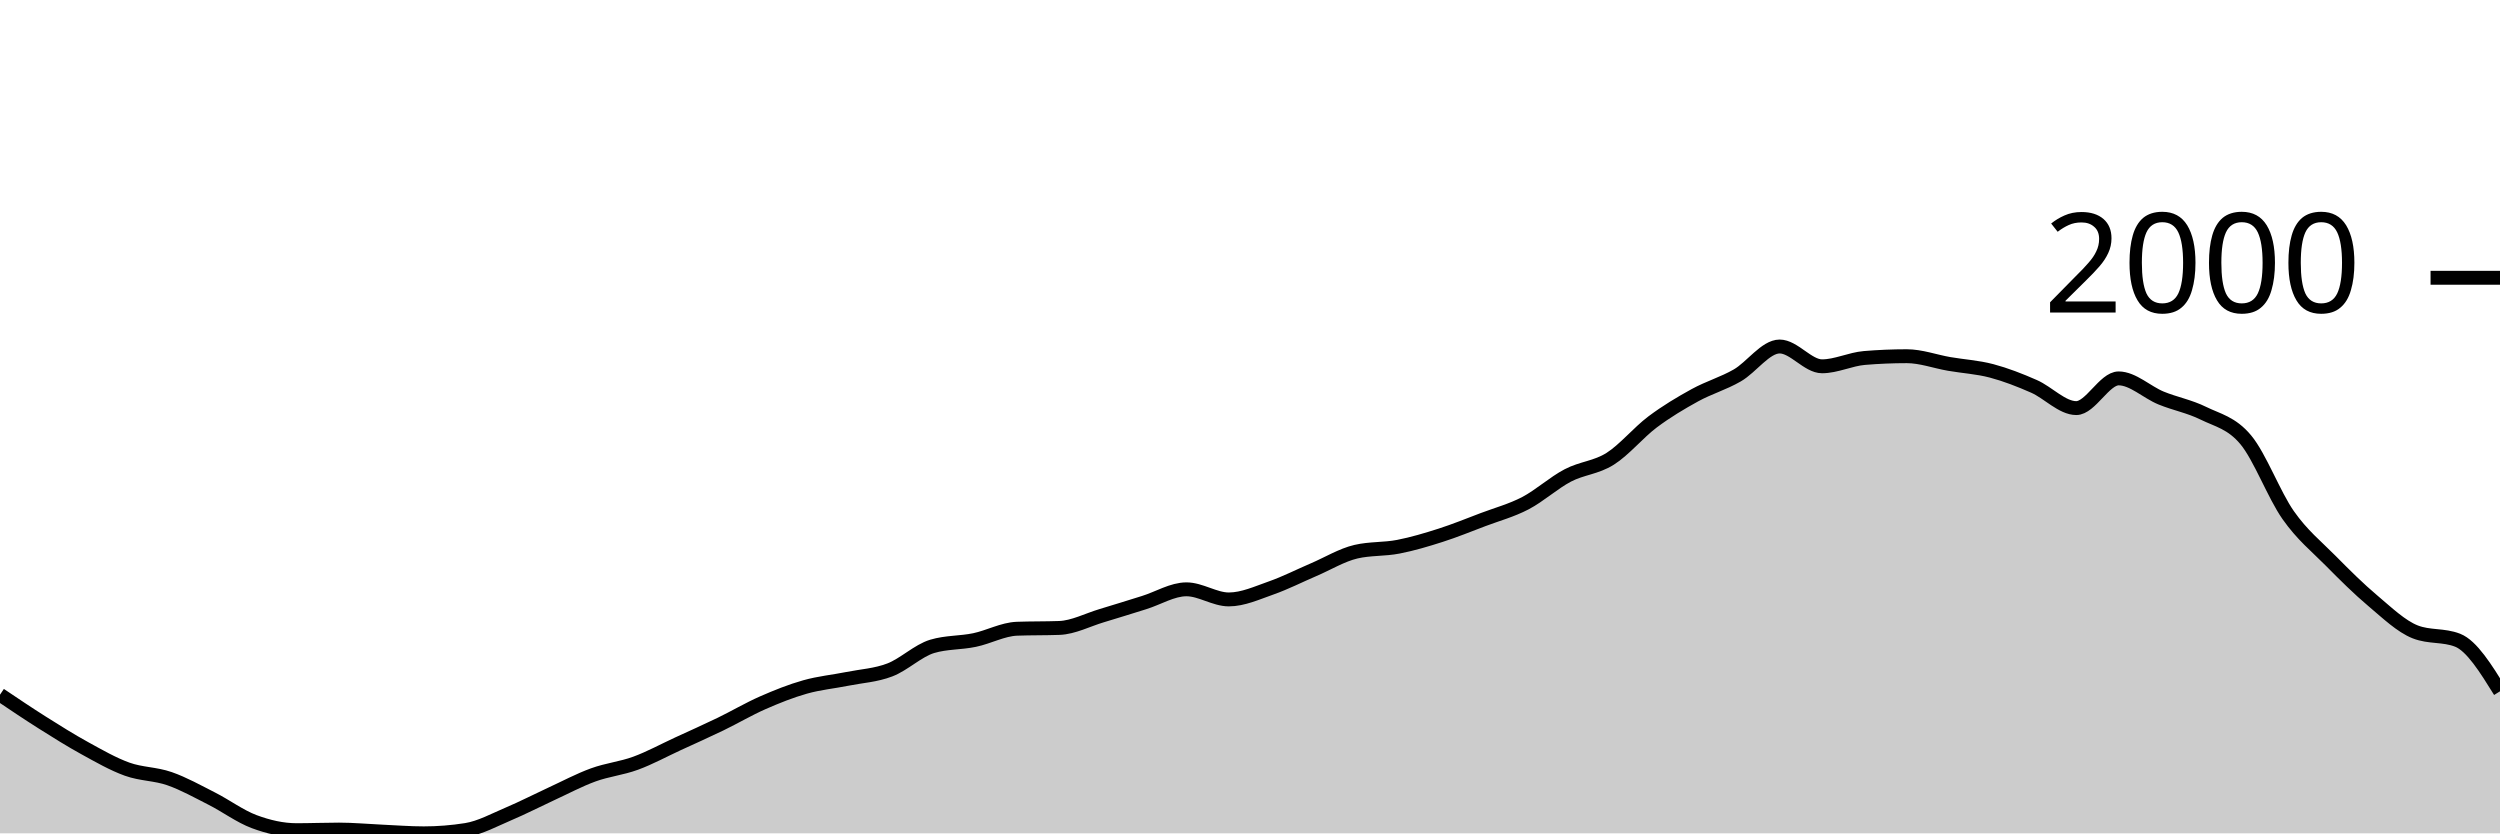
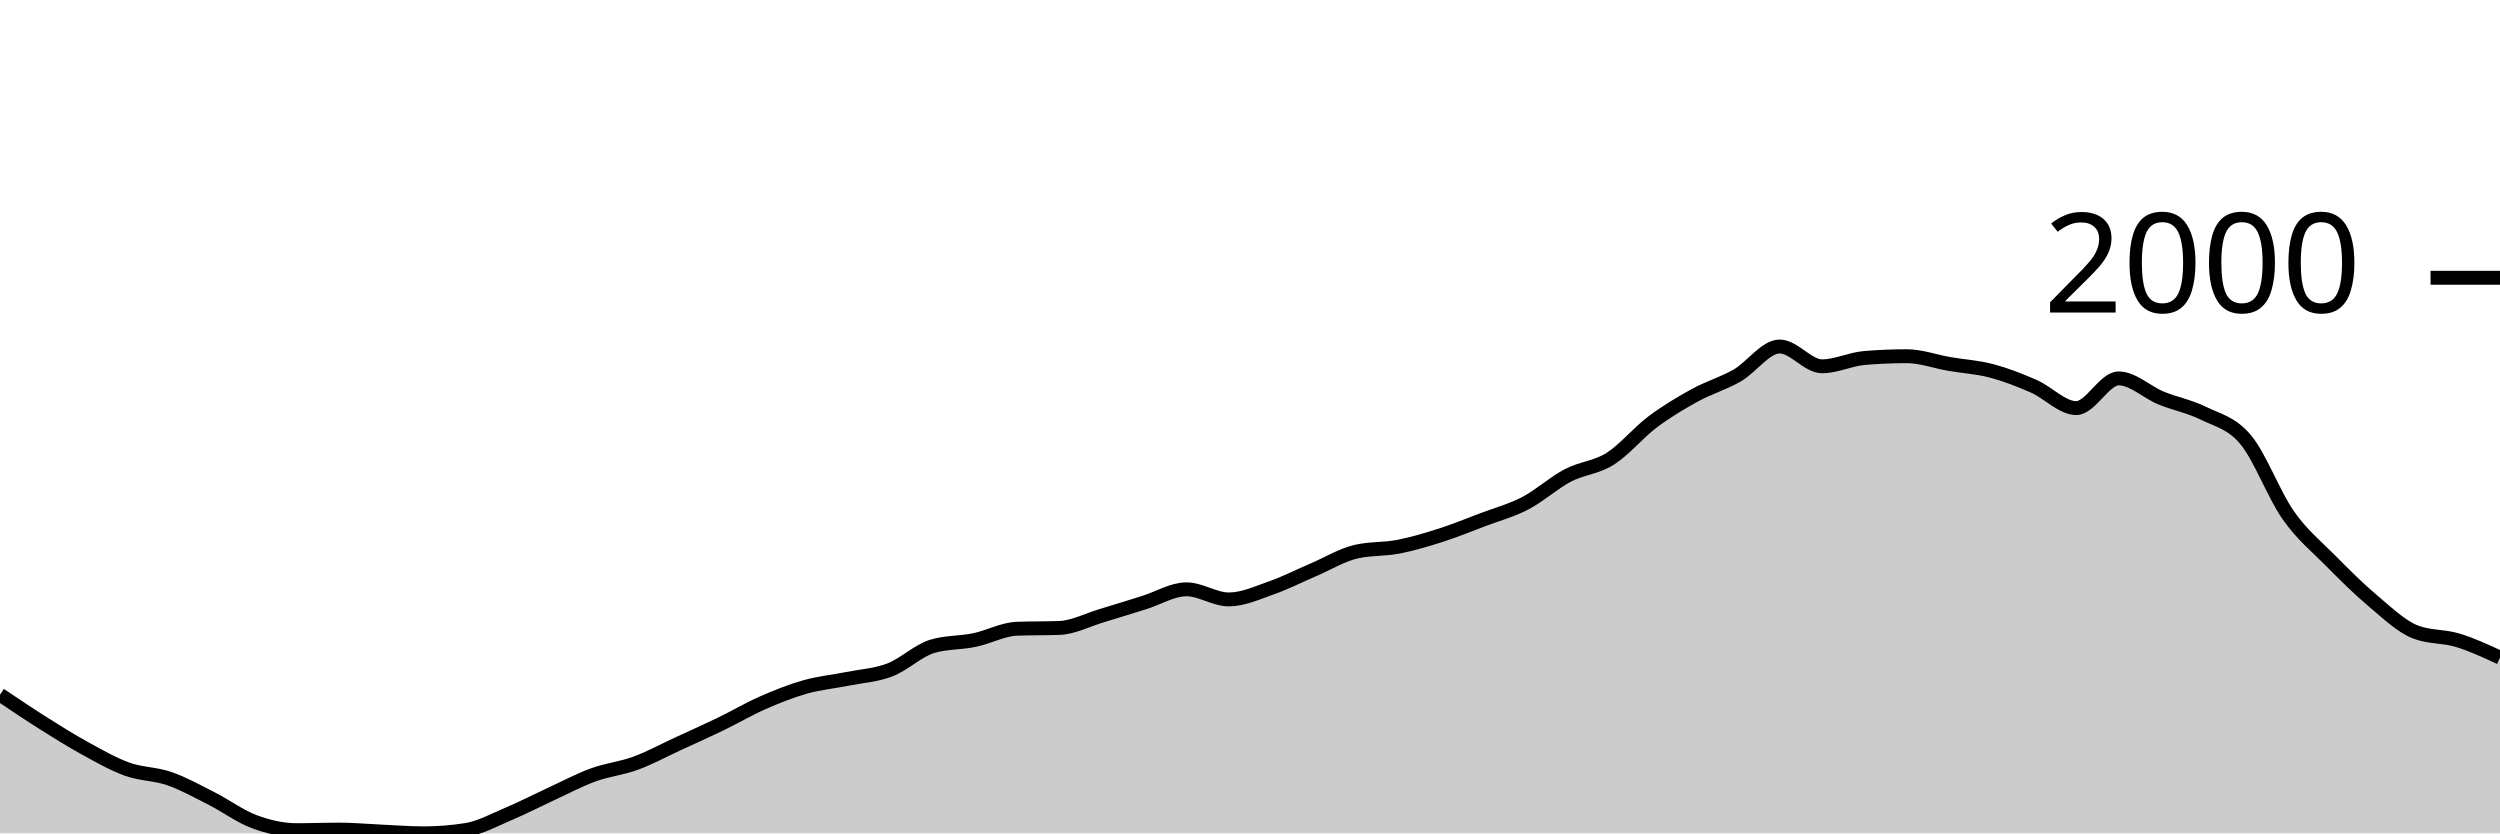
<svg xmlns="http://www.w3.org/2000/svg" viewBox="0 0 180 60">
  <g transform="translate(0,20)">
-     <path class="area" fill="rgba(0, 0, 0, 0.2)" d="M0,30.018C1.017,30.702,2.034,31.387,3.051,32.029C4.068,32.67,5.085,33.31,6.102,33.868C7.119,34.427,8.136,35.014,9.153,35.38C10.169,35.746,11.186,35.71,12.203,36.064C13.22,36.418,14.237,36.989,15.254,37.504C16.271,38.02,17.288,38.781,18.305,39.159C19.322,39.537,20.339,39.772,21.356,39.772C22.373,39.772,23.39,39.729,24.407,39.729C25.424,39.729,26.441,39.827,27.458,39.872C28.475,39.917,29.492,40,30.508,40C31.525,40,32.542,39.919,33.559,39.758C34.576,39.596,35.593,39.033,36.61,38.602C37.627,38.172,38.644,37.645,39.661,37.176C40.678,36.708,41.695,36.164,42.712,35.793C43.729,35.422,44.746,35.325,45.763,34.952C46.78,34.579,47.797,34.023,48.814,33.554C49.831,33.086,50.847,32.635,51.864,32.143C52.881,31.651,53.898,31.049,54.915,30.602C55.932,30.156,56.949,29.749,57.966,29.462C58.983,29.174,60,29.081,61.017,28.877C62.034,28.673,63.051,28.625,64.068,28.235C65.085,27.846,66.102,26.843,67.119,26.538C68.136,26.234,69.153,26.294,70.169,26.082C71.186,25.87,72.203,25.307,73.22,25.269C74.237,25.231,75.254,25.25,76.271,25.212C77.288,25.174,78.305,24.632,79.322,24.328C80.339,24.024,81.356,23.703,82.373,23.387C83.39,23.071,84.407,22.431,85.424,22.431C86.441,22.431,87.458,23.159,88.475,23.159C89.492,23.159,90.508,22.688,91.525,22.332C92.542,21.975,93.559,21.455,94.576,21.02C95.593,20.585,96.61,19.96,97.627,19.722C98.644,19.484,99.661,19.563,100.678,19.365C101.695,19.168,102.712,18.864,103.729,18.538C104.746,18.213,105.763,17.797,106.78,17.412C107.797,17.027,108.814,16.758,109.831,16.228C110.847,15.698,111.864,14.764,112.881,14.232C113.898,13.699,114.915,13.676,115.932,13.034C116.949,12.392,117.966,11.144,118.983,10.381C120,9.619,121.017,9.015,122.034,8.456C123.051,7.898,124.068,7.615,125.085,7.03C126.102,6.446,127.119,4.948,128.136,4.948C129.153,4.948,130.169,6.374,131.186,6.374C132.203,6.374,133.22,5.861,134.237,5.775C135.254,5.69,136.271,5.647,137.288,5.647C138.305,5.647,139.322,6.027,140.339,6.203C141.356,6.379,142.373,6.434,143.39,6.702C144.407,6.971,145.424,7.368,146.441,7.815C147.458,8.261,148.475,9.383,149.492,9.383C150.508,9.383,151.525,7.244,152.542,7.244C153.559,7.244,154.576,8.238,155.593,8.656C156.61,9.074,157.627,9.253,158.644,9.754C159.661,10.255,160.678,10.443,161.695,11.665C162.712,12.887,163.729,15.634,164.746,17.084C165.763,18.534,166.78,19.335,167.797,20.364C168.814,21.393,169.831,22.403,170.847,23.258C171.864,24.114,172.881,25.098,173.898,25.497C174.915,25.897,175.932,25.697,176.949,26.096C177.966,26.496,178.983,28.135,180,29.775L180,40C178.983,40,177.966,40,176.949,40C175.932,40,174.915,40,173.898,40C172.881,40,171.864,40,170.847,40C169.831,40,168.814,40,167.797,40C166.78,40,165.763,40,164.746,40C163.729,40,162.712,40,161.695,40C160.678,40,159.661,40,158.644,40C157.627,40,156.61,40,155.593,40C154.576,40,153.559,40,152.542,40C151.525,40,150.508,40,149.492,40C148.475,40,147.458,40,146.441,40C145.424,40,144.407,40,143.39,40C142.373,40,141.356,40,140.339,40C139.322,40,138.305,40,137.288,40C136.271,40,135.254,40,134.237,40C133.22,40,132.203,40,131.186,40C130.169,40,129.153,40,128.136,40C127.119,40,126.102,40,125.085,40C124.068,40,123.051,40,122.034,40C121.017,40,120,40,118.983,40C117.966,40,116.949,40,115.932,40C114.915,40,113.898,40,112.881,40C111.864,40,110.847,40,109.831,40C108.814,40,107.797,40,106.78,40C105.763,40,104.746,40,103.729,40C102.712,40,101.695,40,100.678,40C99.661,40,98.644,40,97.627,40C96.61,40,95.593,40,94.576,40C93.559,40,92.542,40,91.525,40C90.508,40,89.492,40,88.475,40C87.458,40,86.441,40,85.424,40C84.407,40,83.39,40,82.373,40C81.356,40,80.339,40,79.322,40C78.305,40,77.288,40,76.271,40C75.254,40,74.237,40,73.22,40C72.203,40,71.186,40,70.169,40C69.153,40,68.136,40,67.119,40C66.102,40,65.085,40,64.068,40C63.051,40,62.034,40,61.017,40C60,40,58.983,40,57.966,40C56.949,40,55.932,40,54.915,40C53.898,40,52.881,40,51.864,40C50.847,40,49.831,40,48.814,40C47.797,40,46.78,40,45.763,40C44.746,40,43.729,40,42.712,40C41.695,40,40.678,40,39.661,40C38.644,40,37.627,40,36.61,40C35.593,40,34.576,40,33.559,40C32.542,40,31.525,40,30.508,40C29.492,40,28.475,40,27.458,40C26.441,40,25.424,40,24.407,40C23.39,40,22.373,40,21.356,40C20.339,40,19.322,40,18.305,40C17.288,40,16.271,40,15.254,40C14.237,40,13.22,40,12.203,40C11.186,40,10.169,40,9.153,40C8.136,40,7.119,40,6.102,40C5.085,40,4.068,40,3.051,40C2.034,40,1.017,40,0,40Z" />
-     <path class="line" stroke="black" fill="none" d="M0,30.018C1.017,30.702,2.034,31.387,3.051,32.029C4.068,32.67,5.085,33.31,6.102,33.868C7.119,34.427,8.136,35.014,9.153,35.38C10.169,35.746,11.186,35.71,12.203,36.064C13.22,36.418,14.237,36.989,15.254,37.504C16.271,38.02,17.288,38.781,18.305,39.159C19.322,39.537,20.339,39.772,21.356,39.772C22.373,39.772,23.39,39.729,24.407,39.729C25.424,39.729,26.441,39.827,27.458,39.872C28.475,39.917,29.492,40,30.508,40C31.525,40,32.542,39.919,33.559,39.758C34.576,39.596,35.593,39.033,36.61,38.602C37.627,38.172,38.644,37.645,39.661,37.176C40.678,36.708,41.695,36.164,42.712,35.793C43.729,35.422,44.746,35.325,45.763,34.952C46.78,34.579,47.797,34.023,48.814,33.554C49.831,33.086,50.847,32.635,51.864,32.143C52.881,31.651,53.898,31.049,54.915,30.602C55.932,30.156,56.949,29.749,57.966,29.462C58.983,29.174,60,29.081,61.017,28.877C62.034,28.673,63.051,28.625,64.068,28.235C65.085,27.846,66.102,26.843,67.119,26.538C68.136,26.234,69.153,26.294,70.169,26.082C71.186,25.87,72.203,25.307,73.22,25.269C74.237,25.231,75.254,25.25,76.271,25.212C77.288,25.174,78.305,24.632,79.322,24.328C80.339,24.024,81.356,23.703,82.373,23.387C83.39,23.071,84.407,22.431,85.424,22.431C86.441,22.431,87.458,23.159,88.475,23.159C89.492,23.159,90.508,22.688,91.525,22.332C92.542,21.975,93.559,21.455,94.576,21.02C95.593,20.585,96.61,19.96,97.627,19.722C98.644,19.484,99.661,19.563,100.678,19.365C101.695,19.168,102.712,18.864,103.729,18.538C104.746,18.213,105.763,17.797,106.78,17.412C107.797,17.027,108.814,16.758,109.831,16.228C110.847,15.698,111.864,14.764,112.881,14.232C113.898,13.699,114.915,13.676,115.932,13.034C116.949,12.392,117.966,11.144,118.983,10.381C120,9.619,121.017,9.015,122.034,8.456C123.051,7.898,124.068,7.615,125.085,7.03C126.102,6.446,127.119,4.948,128.136,4.948C129.153,4.948,130.169,6.374,131.186,6.374C132.203,6.374,133.22,5.861,134.237,5.775C135.254,5.69,136.271,5.647,137.288,5.647C138.305,5.647,139.322,6.027,140.339,6.203C141.356,6.379,142.373,6.434,143.39,6.702C144.407,6.971,145.424,7.368,146.441,7.815C147.458,8.261,148.475,9.383,149.492,9.383C150.508,9.383,151.525,7.244,152.542,7.244C153.559,7.244,154.576,8.238,155.593,8.656C156.61,9.074,157.627,9.253,158.644,9.754C159.661,10.255,160.678,10.443,161.695,11.665C162.712,12.887,163.729,15.634,164.746,17.084C165.763,18.534,166.78,19.335,167.797,20.364C168.814,21.393,169.831,22.403,170.847,23.258C171.864,24.114,172.881,25.098,173.898,25.497C174.915,25.897,175.932,25.697,176.949,26.096C177.966,26.496,178.983,28.135,180,29.775" />
+     <path class="area" fill="rgba(0, 0, 0, 0.2)" d="M0,30.018C1.017,30.702,2.034,31.387,3.051,32.029C4.068,32.67,5.085,33.31,6.102,33.868C7.119,34.427,8.136,35.014,9.153,35.38C10.169,35.746,11.186,35.71,12.203,36.064C13.22,36.418,14.237,36.989,15.254,37.504C16.271,38.02,17.288,38.781,18.305,39.159C19.322,39.537,20.339,39.772,21.356,39.772C22.373,39.772,23.39,39.729,24.407,39.729C25.424,39.729,26.441,39.827,27.458,39.872C28.475,39.917,29.492,40,30.508,40C31.525,40,32.542,39.919,33.559,39.758C34.576,39.596,35.593,39.033,36.61,38.602C37.627,38.172,38.644,37.645,39.661,37.176C40.678,36.708,41.695,36.164,42.712,35.793C43.729,35.422,44.746,35.325,45.763,34.952C46.78,34.579,47.797,34.023,48.814,33.554C49.831,33.086,50.847,32.635,51.864,32.143C52.881,31.651,53.898,31.049,54.915,30.602C55.932,30.156,56.949,29.749,57.966,29.462C58.983,29.174,60,29.081,61.017,28.877C62.034,28.673,63.051,28.625,64.068,28.235C65.085,27.846,66.102,26.843,67.119,26.538C68.136,26.234,69.153,26.294,70.169,26.082C71.186,25.87,72.203,25.307,73.22,25.269C74.237,25.231,75.254,25.25,76.271,25.212C77.288,25.174,78.305,24.632,79.322,24.328C80.339,24.024,81.356,23.703,82.373,23.387C83.39,23.071,84.407,22.431,85.424,22.431C86.441,22.431,87.458,23.159,88.475,23.159C89.492,23.159,90.508,22.688,91.525,22.332C92.542,21.975,93.559,21.455,94.576,21.02C95.593,20.585,96.61,19.96,97.627,19.722C98.644,19.484,99.661,19.563,100.678,19.365C101.695,19.168,102.712,18.864,103.729,18.538C104.746,18.213,105.763,17.797,106.78,17.412C107.797,17.027,108.814,16.758,109.831,16.228C110.847,15.698,111.864,14.764,112.881,14.232C113.898,13.699,114.915,13.676,115.932,13.034C116.949,12.392,117.966,11.144,118.983,10.381C120,9.619,121.017,9.015,122.034,8.456C123.051,7.898,124.068,7.615,125.085,7.03C126.102,6.446,127.119,4.948,128.136,4.948C129.153,4.948,130.169,6.374,131.186,6.374C132.203,6.374,133.22,5.861,134.237,5.775C135.254,5.69,136.271,5.647,137.288,5.647C138.305,5.647,139.322,6.027,140.339,6.203C141.356,6.379,142.373,6.434,143.39,6.702C144.407,6.971,145.424,7.368,146.441,7.815C147.458,8.261,148.475,9.383,149.492,9.383C150.508,9.383,151.525,7.244,152.542,7.244C153.559,7.244,154.576,8.238,155.593,8.656C156.61,9.074,157.627,9.253,158.644,9.754C159.661,10.255,160.678,10.443,161.695,11.665C162.712,12.887,163.729,15.634,164.746,17.084C165.763,18.534,166.78,19.335,167.797,20.364C168.814,21.393,169.831,22.403,170.847,23.258C171.864,24.114,172.881,25.098,173.898,25.497C174.915,25.897,175.932,25.787,176.949,26.096C177.966,26.405,178.983,26.878,180,27.351L180,40C178.983,40,177.966,40,176.949,40C175.932,40,174.915,40,173.898,40C172.881,40,171.864,40,170.847,40C169.831,40,168.814,40,167.797,40C166.78,40,165.763,40,164.746,40C163.729,40,162.712,40,161.695,40C160.678,40,159.661,40,158.644,40C157.627,40,156.61,40,155.593,40C154.576,40,153.559,40,152.542,40C151.525,40,150.508,40,149.492,40C148.475,40,147.458,40,146.441,40C145.424,40,144.407,40,143.39,40C142.373,40,141.356,40,140.339,40C139.322,40,138.305,40,137.288,40C136.271,40,135.254,40,134.237,40C133.22,40,132.203,40,131.186,40C130.169,40,129.153,40,128.136,40C127.119,40,126.102,40,125.085,40C124.068,40,123.051,40,122.034,40C121.017,40,120,40,118.983,40C117.966,40,116.949,40,115.932,40C114.915,40,113.898,40,112.881,40C111.864,40,110.847,40,109.831,40C108.814,40,107.797,40,106.78,40C105.763,40,104.746,40,103.729,40C102.712,40,101.695,40,100.678,40C99.661,40,98.644,40,97.627,40C96.61,40,95.593,40,94.576,40C93.559,40,92.542,40,91.525,40C90.508,40,89.492,40,88.475,40C87.458,40,86.441,40,85.424,40C84.407,40,83.39,40,82.373,40C81.356,40,80.339,40,79.322,40C78.305,40,77.288,40,76.271,40C75.254,40,74.237,40,73.22,40C72.203,40,71.186,40,70.169,40C69.153,40,68.136,40,67.119,40C66.102,40,65.085,40,64.068,40C63.051,40,62.034,40,61.017,40C60,40,58.983,40,57.966,40C56.949,40,55.932,40,54.915,40C53.898,40,52.881,40,51.864,40C50.847,40,49.831,40,48.814,40C47.797,40,46.78,40,45.763,40C44.746,40,43.729,40,42.712,40C41.695,40,40.678,40,39.661,40C38.644,40,37.627,40,36.61,40C35.593,40,34.576,40,33.559,40C32.542,40,31.525,40,30.508,40C29.492,40,28.475,40,27.458,40C26.441,40,25.424,40,24.407,40C23.39,40,22.373,40,21.356,40C20.339,40,19.322,40,18.305,40C17.288,40,16.271,40,15.254,40C14.237,40,13.22,40,12.203,40C11.186,40,10.169,40,9.153,40C8.136,40,7.119,40,6.102,40C5.085,40,4.068,40,3.051,40C2.034,40,1.017,40,0,40Z" />
+     <path class="line" stroke="black" fill="none" d="M0,30.018C1.017,30.702,2.034,31.387,3.051,32.029C4.068,32.67,5.085,33.31,6.102,33.868C7.119,34.427,8.136,35.014,9.153,35.38C10.169,35.746,11.186,35.71,12.203,36.064C13.22,36.418,14.237,36.989,15.254,37.504C16.271,38.02,17.288,38.781,18.305,39.159C19.322,39.537,20.339,39.772,21.356,39.772C22.373,39.772,23.39,39.729,24.407,39.729C25.424,39.729,26.441,39.827,27.458,39.872C28.475,39.917,29.492,40,30.508,40C31.525,40,32.542,39.919,33.559,39.758C34.576,39.596,35.593,39.033,36.61,38.602C37.627,38.172,38.644,37.645,39.661,37.176C40.678,36.708,41.695,36.164,42.712,35.793C43.729,35.422,44.746,35.325,45.763,34.952C46.78,34.579,47.797,34.023,48.814,33.554C49.831,33.086,50.847,32.635,51.864,32.143C52.881,31.651,53.898,31.049,54.915,30.602C55.932,30.156,56.949,29.749,57.966,29.462C58.983,29.174,60,29.081,61.017,28.877C62.034,28.673,63.051,28.625,64.068,28.235C65.085,27.846,66.102,26.843,67.119,26.538C68.136,26.234,69.153,26.294,70.169,26.082C71.186,25.87,72.203,25.307,73.22,25.269C74.237,25.231,75.254,25.25,76.271,25.212C77.288,25.174,78.305,24.632,79.322,24.328C80.339,24.024,81.356,23.703,82.373,23.387C83.39,23.071,84.407,22.431,85.424,22.431C86.441,22.431,87.458,23.159,88.475,23.159C89.492,23.159,90.508,22.688,91.525,22.332C92.542,21.975,93.559,21.455,94.576,21.02C95.593,20.585,96.61,19.96,97.627,19.722C98.644,19.484,99.661,19.563,100.678,19.365C101.695,19.168,102.712,18.864,103.729,18.538C104.746,18.213,105.763,17.797,106.78,17.412C107.797,17.027,108.814,16.758,109.831,16.228C110.847,15.698,111.864,14.764,112.881,14.232C113.898,13.699,114.915,13.676,115.932,13.034C116.949,12.392,117.966,11.144,118.983,10.381C120,9.619,121.017,9.015,122.034,8.456C123.051,7.898,124.068,7.615,125.085,7.03C126.102,6.446,127.119,4.948,128.136,4.948C129.153,4.948,130.169,6.374,131.186,6.374C132.203,6.374,133.22,5.861,134.237,5.775C135.254,5.69,136.271,5.647,137.288,5.647C138.305,5.647,139.322,6.027,140.339,6.203C141.356,6.379,142.373,6.434,143.39,6.702C144.407,6.971,145.424,7.368,146.441,7.815C147.458,8.261,148.475,9.383,149.492,9.383C150.508,9.383,151.525,7.244,152.542,7.244C153.559,7.244,154.576,8.238,155.593,8.656C156.61,9.074,157.627,9.253,158.644,9.754C159.661,10.255,160.678,10.443,161.695,11.665C162.712,12.887,163.729,15.634,164.746,17.084C165.763,18.534,166.78,19.335,167.797,20.364C168.814,21.393,169.831,22.403,170.847,23.258C171.864,24.114,172.881,25.098,173.898,25.497C174.915,25.897,175.932,25.787,176.949,26.096C177.966,26.405,178.983,26.878,180,27.351" />
    <path class="axis-ceiling" stroke-width="1" stroke="black" fill="none" d="M175,0L180,0" />
    <text class="axis-ceiling-label" font-family="sans-serif" text-anchor="end" font-size="10px" x="170" y="2.5">2000</text>
  </g>
</svg>
